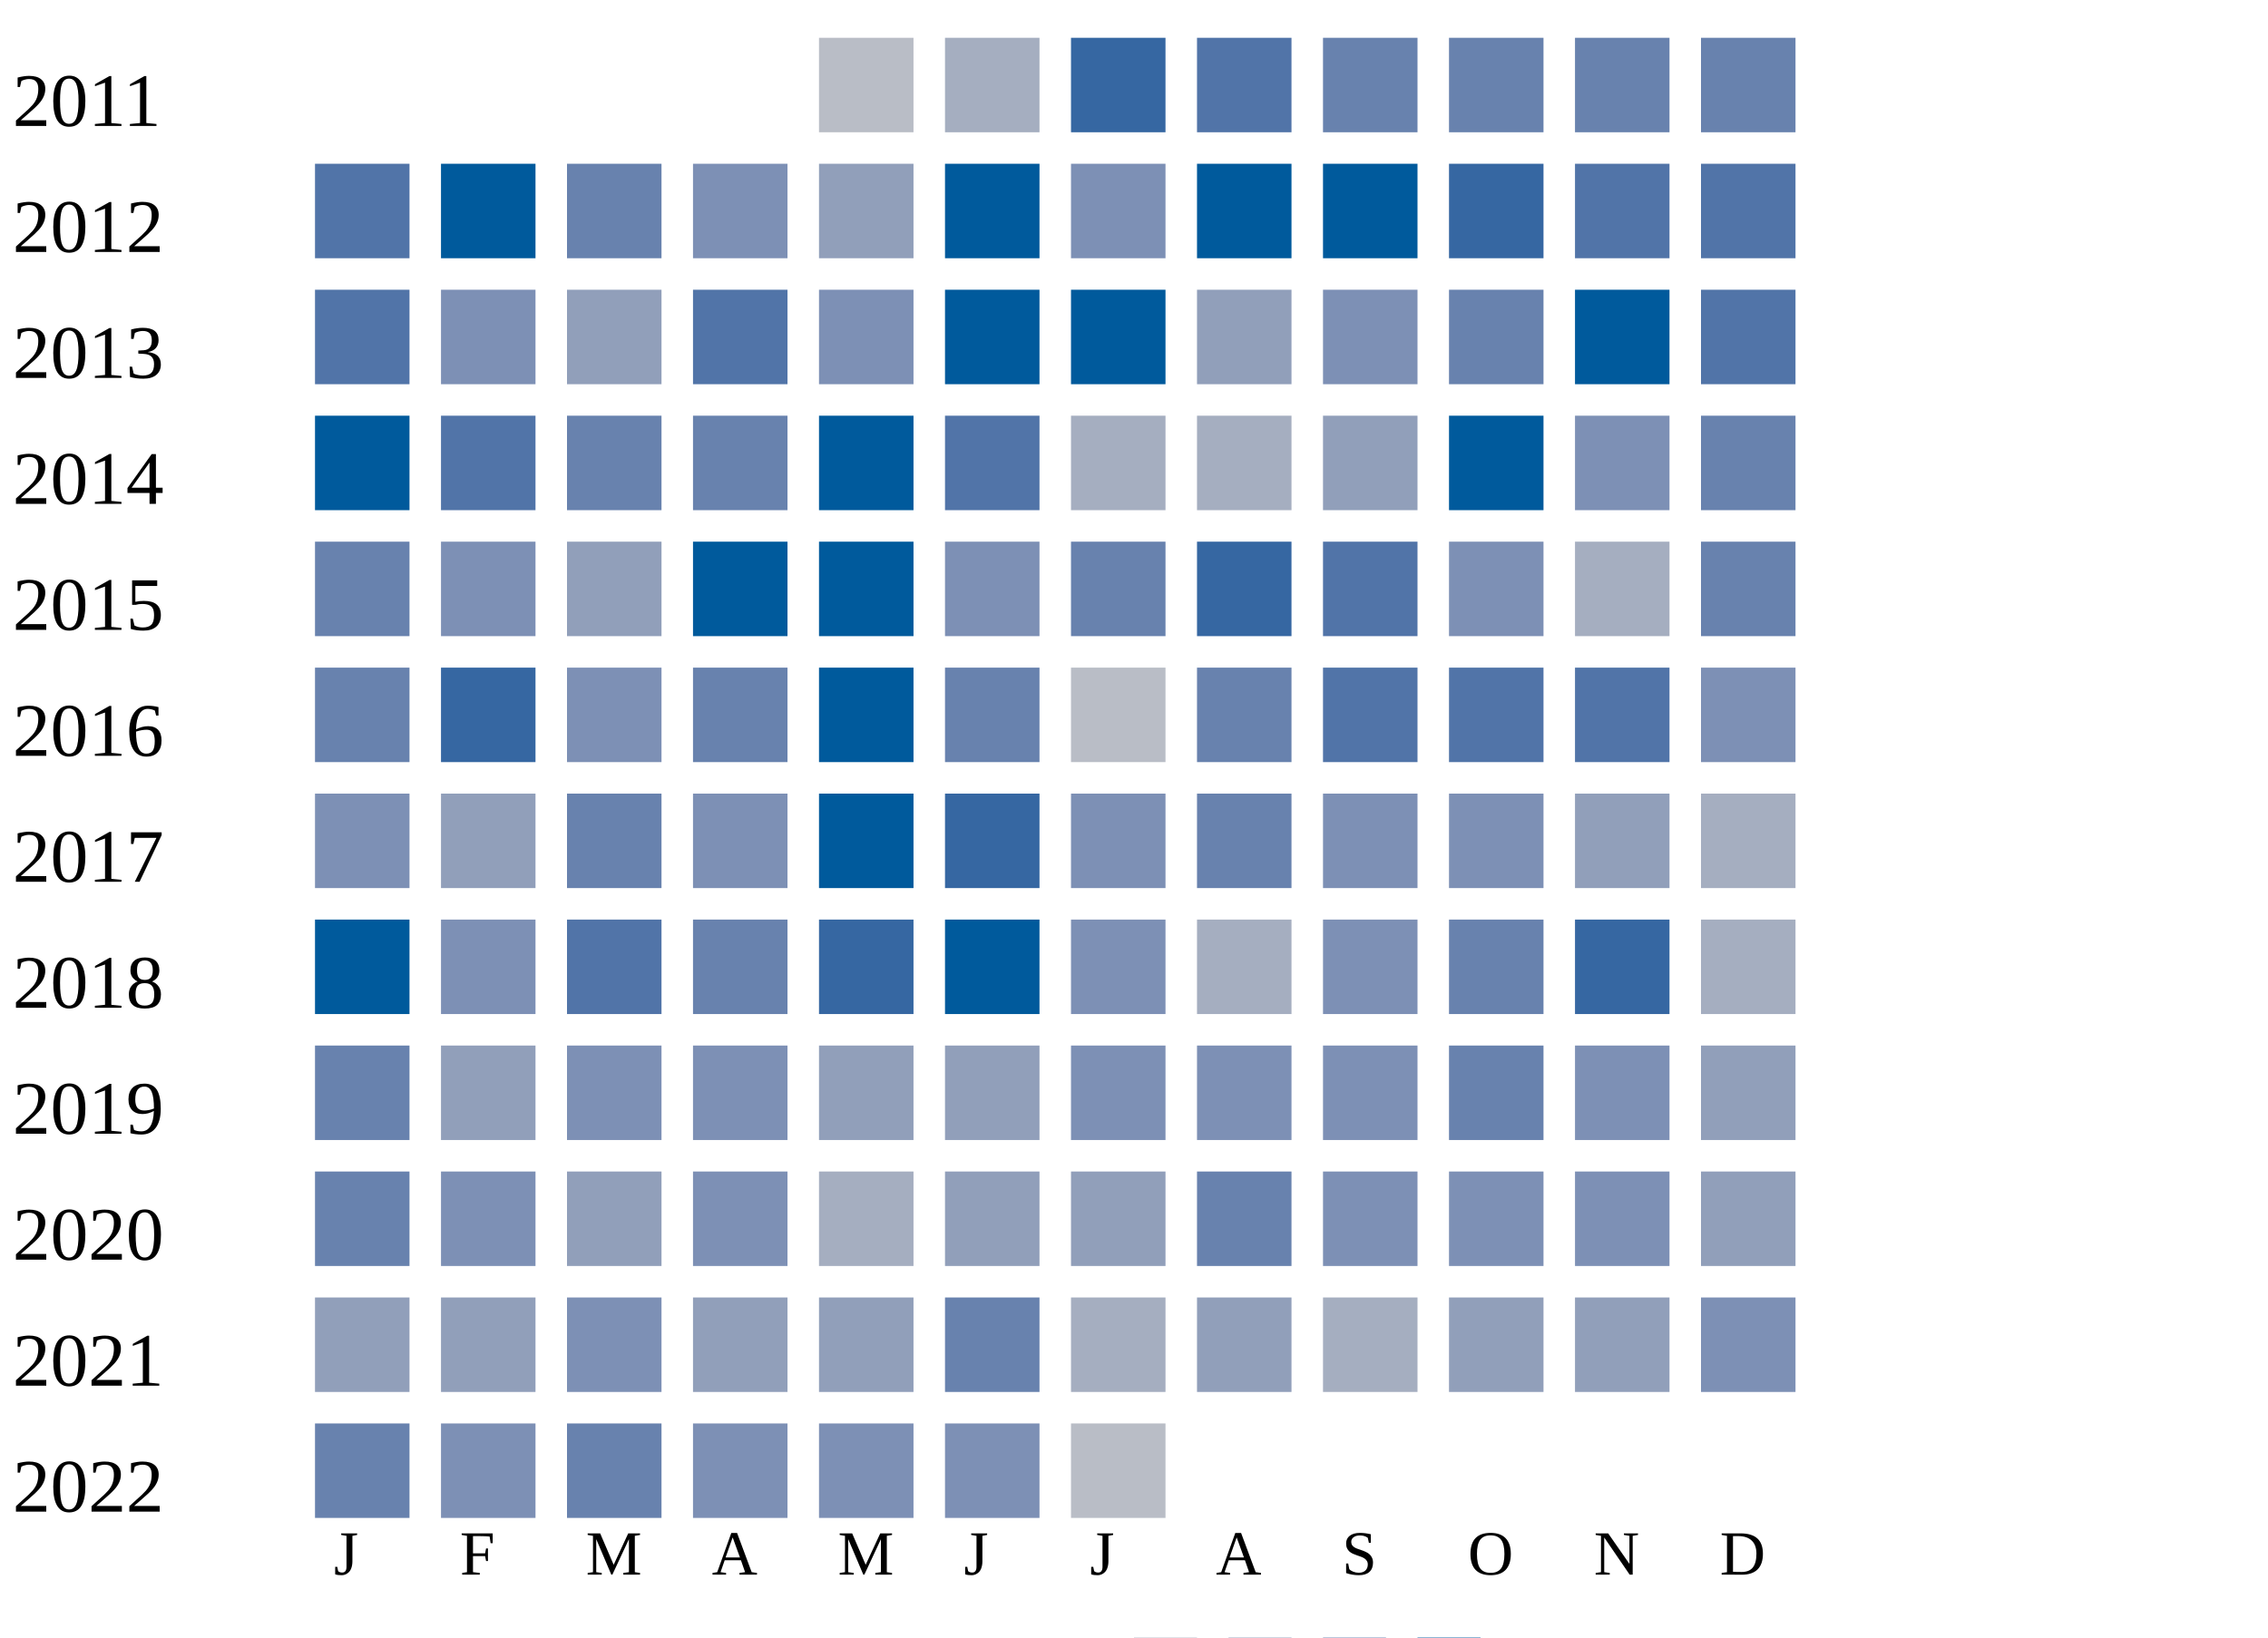
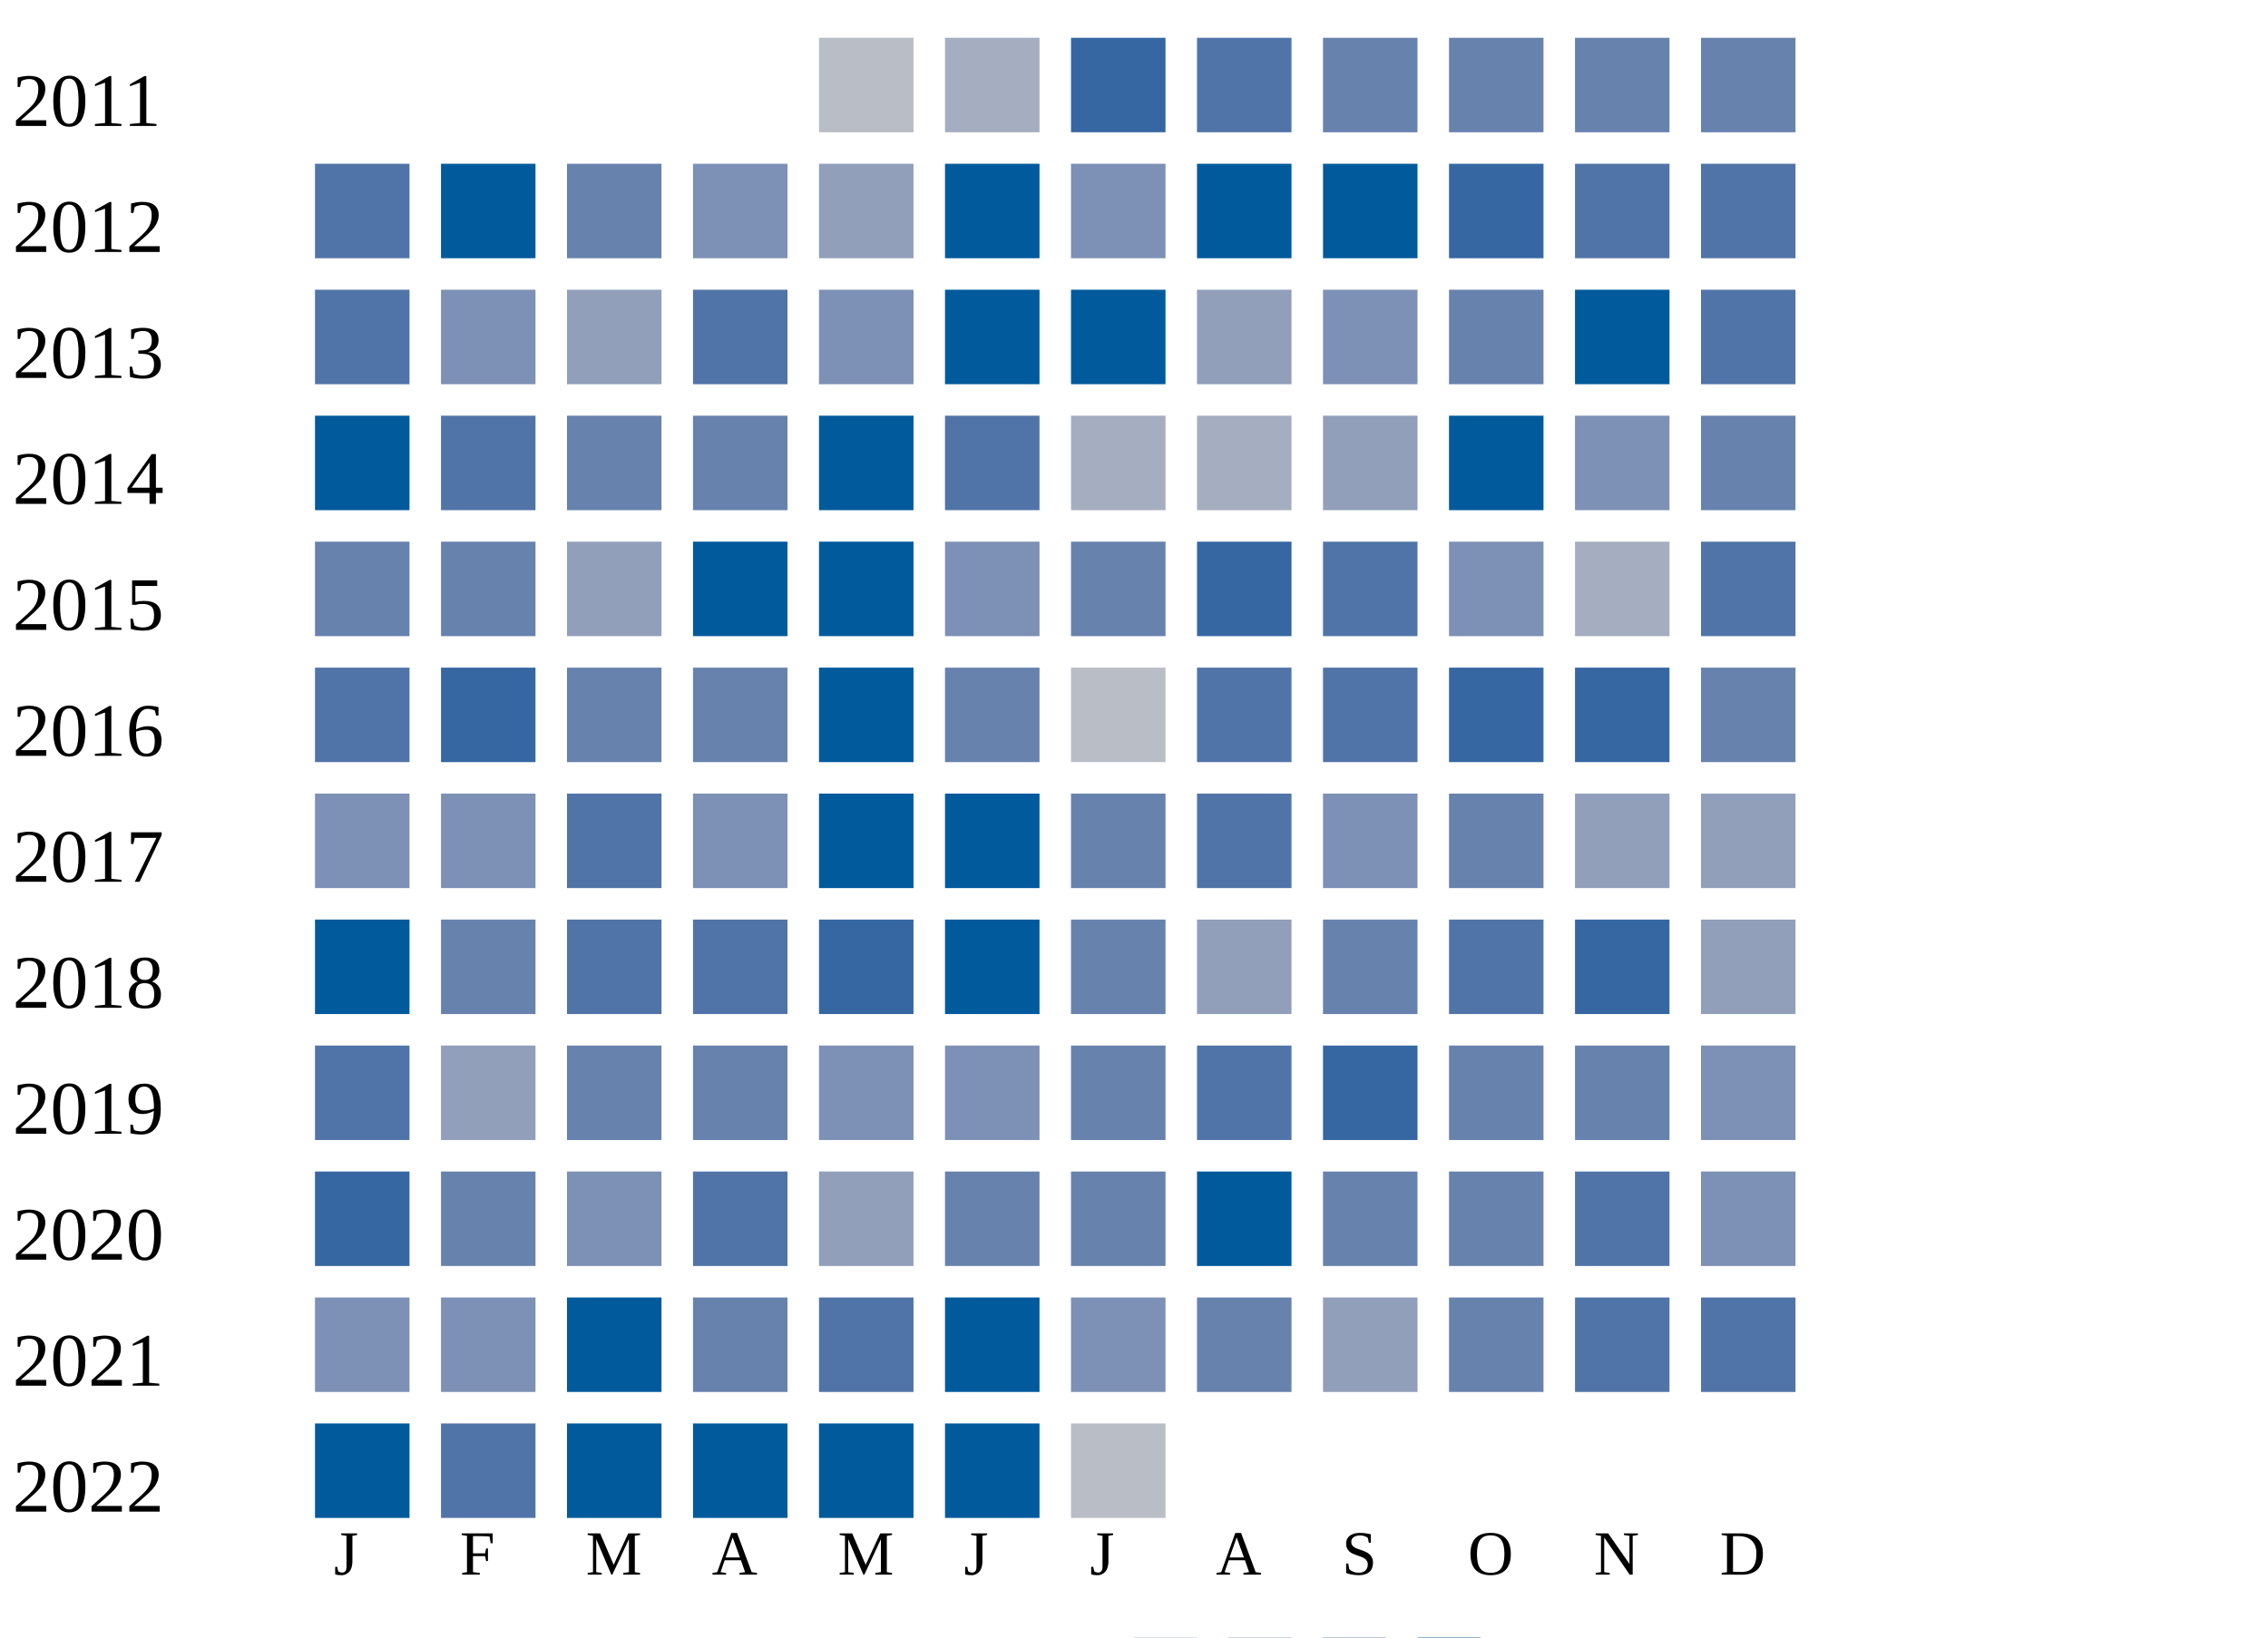
<svg xmlns="http://www.w3.org/2000/svg" width="360" height="260">
  <g transform="translate(0 0)">
    <text x="2" y="20">2011</text>
    <rect x="130" y="6" width="15" height="15" fill="#b9bdc6" />
    <rect x="150" y="6" width="15" height="15" fill="#a5aec0" />
    <rect x="170" y="6" width="15" height="15" fill="#3667a2" />
    <rect x="190" y="6" width="15" height="15" fill="#5174a8" />
    <rect x="210" y="6" width="15" height="15" fill="#6882ae" />
    <rect x="230" y="6" width="15" height="15" fill="#6882ae" />
    <rect x="250" y="6" width="15" height="15" fill="#6882ae" />
    <rect x="270" y="6" width="15" height="15" fill="#6882ae" />
  </g>
  <g transform="translate(0 20)">
    <text x="2" y="20">2012</text>
    <rect x="50" y="6" width="15" height="15" fill="#5174a8" />
    <rect x="70" y="6" width="15" height="15" fill="#005a9c" />
    <rect x="90" y="6" width="15" height="15" fill="#6882ae" />
    <rect x="110" y="6" width="15" height="15" fill="#7d90b5" />
    <rect x="130" y="6" width="15" height="15" fill="#919fba" />
    <rect x="150" y="6" width="15" height="15" fill="#005a9c" />
    <rect x="170" y="6" width="15" height="15" fill="#7d90b5" />
    <rect x="190" y="6" width="15" height="15" fill="#005a9c" />
    <rect x="210" y="6" width="15" height="15" fill="#005a9c" />
    <rect x="230" y="6" width="15" height="15" fill="#3667a2" />
    <rect x="250" y="6" width="15" height="15" fill="#5174a8" />
    <rect x="270" y="6" width="15" height="15" fill="#5174a8" />
  </g>
  <g transform="translate(0 40)">
    <text x="2" y="20">2013</text>
    <rect x="50" y="6" width="15" height="15" fill="#5174a8" />
    <rect x="70" y="6" width="15" height="15" fill="#7d90b5" />
    <rect x="90" y="6" width="15" height="15" fill="#919fba" />
    <rect x="110" y="6" width="15" height="15" fill="#5174a8" />
    <rect x="130" y="6" width="15" height="15" fill="#7d90b5" />
    <rect x="150" y="6" width="15" height="15" fill="#005a9c" />
    <rect x="170" y="6" width="15" height="15" fill="#005a9c" />
    <rect x="190" y="6" width="15" height="15" fill="#919fba" />
    <rect x="210" y="6" width="15" height="15" fill="#7d90b5" />
    <rect x="230" y="6" width="15" height="15" fill="#6882ae" />
    <rect x="250" y="6" width="15" height="15" fill="#005a9c" />
    <rect x="270" y="6" width="15" height="15" fill="#5174a8" />
  </g>
  <g transform="translate(0 60)">
    <text x="2" y="20">2014</text>
    <rect x="50" y="6" width="15" height="15" fill="#005a9c" />
    <rect x="70" y="6" width="15" height="15" fill="#5174a8" />
    <rect x="90" y="6" width="15" height="15" fill="#6882ae" />
    <rect x="110" y="6" width="15" height="15" fill="#6882ae" />
    <rect x="130" y="6" width="15" height="15" fill="#005a9c" />
    <rect x="150" y="6" width="15" height="15" fill="#5174a8" />
    <rect x="170" y="6" width="15" height="15" fill="#a5aec0" />
    <rect x="190" y="6" width="15" height="15" fill="#a5aec0" />
    <rect x="210" y="6" width="15" height="15" fill="#919fba" />
    <rect x="230" y="6" width="15" height="15" fill="#005a9c" />
    <rect x="250" y="6" width="15" height="15" fill="#7d90b5" />
    <rect x="270" y="6" width="15" height="15" fill="#6882ae" />
  </g>
  <g transform="translate(0 80)">
    <text x="2" y="20">2015</text>
    <rect x="50" y="6" width="15" height="15" fill="#6882ae" />
-     <rect x="70" y="6" width="15" height="15" fill="#7d90b5" />
+     <rect x="70" y="6" width="15" height="15" fill="#6882ae" />
    <rect x="90" y="6" width="15" height="15" fill="#919fba" />
    <rect x="110" y="6" width="15" height="15" fill="#005a9c" />
    <rect x="130" y="6" width="15" height="15" fill="#005a9c" />
    <rect x="150" y="6" width="15" height="15" fill="#7d90b5" />
    <rect x="170" y="6" width="15" height="15" fill="#6882ae" />
    <rect x="190" y="6" width="15" height="15" fill="#3667a2" />
    <rect x="210" y="6" width="15" height="15" fill="#5174a8" />
    <rect x="230" y="6" width="15" height="15" fill="#7d90b5" />
    <rect x="250" y="6" width="15" height="15" fill="#a5aec0" />
-     <rect x="270" y="6" width="15" height="15" fill="#6882ae" />
+     <rect x="270" y="6" width="15" height="15" fill="#5174a8" />
  </g>
  <g transform="translate(0 100)">
    <text x="2" y="20">2016</text>
-     <rect x="50" y="6" width="15" height="15" fill="#6882ae" />
+     <rect x="50" y="6" width="15" height="15" fill="#5174a8" />
    <rect x="70" y="6" width="15" height="15" fill="#3667a2" />
-     <rect x="90" y="6" width="15" height="15" fill="#7d90b5" />
+     <rect x="90" y="6" width="15" height="15" fill="#6882ae" />
    <rect x="110" y="6" width="15" height="15" fill="#6882ae" />
    <rect x="130" y="6" width="15" height="15" fill="#005a9c" />
    <rect x="150" y="6" width="15" height="15" fill="#6882ae" />
    <rect x="170" y="6" width="15" height="15" fill="#b9bdc6" />
-     <rect x="190" y="6" width="15" height="15" fill="#6882ae" />
+     <rect x="190" y="6" width="15" height="15" fill="#5174a8" />
    <rect x="210" y="6" width="15" height="15" fill="#5174a8" />
-     <rect x="230" y="6" width="15" height="15" fill="#5174a8" />
-     <rect x="250" y="6" width="15" height="15" fill="#5174a8" />
-     <rect x="270" y="6" width="15" height="15" fill="#7d90b5" />
+     <rect x="230" y="6" width="15" height="15" fill="#3667a2" />
+     <rect x="250" y="6" width="15" height="15" fill="#3667a2" />
+     <rect x="270" y="6" width="15" height="15" fill="#6882ae" />
  </g>
  <g transform="translate(0 120)">
    <text x="2" y="20">2017</text>
    <rect x="50" y="6" width="15" height="15" fill="#7d90b5" />
-     <rect x="70" y="6" width="15" height="15" fill="#919fba" />
-     <rect x="90" y="6" width="15" height="15" fill="#6882ae" />
+     <rect x="70" y="6" width="15" height="15" fill="#7d90b5" />
+     <rect x="90" y="6" width="15" height="15" fill="#5174a8" />
    <rect x="110" y="6" width="15" height="15" fill="#7d90b5" />
    <rect x="130" y="6" width="15" height="15" fill="#005a9c" />
-     <rect x="150" y="6" width="15" height="15" fill="#3667a2" />
-     <rect x="170" y="6" width="15" height="15" fill="#7d90b5" />
-     <rect x="190" y="6" width="15" height="15" fill="#6882ae" />
+     <rect x="150" y="6" width="15" height="15" fill="#005a9c" />
+     <rect x="170" y="6" width="15" height="15" fill="#6882ae" />
+     <rect x="190" y="6" width="15" height="15" fill="#5174a8" />
    <rect x="210" y="6" width="15" height="15" fill="#7d90b5" />
-     <rect x="230" y="6" width="15" height="15" fill="#7d90b5" />
+     <rect x="230" y="6" width="15" height="15" fill="#6882ae" />
    <rect x="250" y="6" width="15" height="15" fill="#919fba" />
-     <rect x="270" y="6" width="15" height="15" fill="#a5aec0" />
+     <rect x="270" y="6" width="15" height="15" fill="#919fba" />
  </g>
  <g transform="translate(0 140)">
    <text x="2" y="20">2018</text>
    <rect x="50" y="6" width="15" height="15" fill="#005a9c" />
-     <rect x="70" y="6" width="15" height="15" fill="#7d90b5" />
+     <rect x="70" y="6" width="15" height="15" fill="#6882ae" />
    <rect x="90" y="6" width="15" height="15" fill="#5174a8" />
-     <rect x="110" y="6" width="15" height="15" fill="#6882ae" />
+     <rect x="110" y="6" width="15" height="15" fill="#5174a8" />
    <rect x="130" y="6" width="15" height="15" fill="#3667a2" />
    <rect x="150" y="6" width="15" height="15" fill="#005a9c" />
-     <rect x="170" y="6" width="15" height="15" fill="#7d90b5" />
-     <rect x="190" y="6" width="15" height="15" fill="#a5aec0" />
-     <rect x="210" y="6" width="15" height="15" fill="#7d90b5" />
-     <rect x="230" y="6" width="15" height="15" fill="#6882ae" />
+     <rect x="170" y="6" width="15" height="15" fill="#6882ae" />
+     <rect x="190" y="6" width="15" height="15" fill="#919fba" />
+     <rect x="210" y="6" width="15" height="15" fill="#6882ae" />
+     <rect x="230" y="6" width="15" height="15" fill="#5174a8" />
    <rect x="250" y="6" width="15" height="15" fill="#3667a2" />
-     <rect x="270" y="6" width="15" height="15" fill="#a5aec0" />
+     <rect x="270" y="6" width="15" height="15" fill="#919fba" />
  </g>
  <g transform="translate(0 160)">
    <text x="2" y="20">2019</text>
-     <rect x="50" y="6" width="15" height="15" fill="#6882ae" />
+     <rect x="50" y="6" width="15" height="15" fill="#5174a8" />
    <rect x="70" y="6" width="15" height="15" fill="#919fba" />
-     <rect x="90" y="6" width="15" height="15" fill="#7d90b5" />
-     <rect x="110" y="6" width="15" height="15" fill="#7d90b5" />
-     <rect x="130" y="6" width="15" height="15" fill="#919fba" />
-     <rect x="150" y="6" width="15" height="15" fill="#919fba" />
-     <rect x="170" y="6" width="15" height="15" fill="#7d90b5" />
-     <rect x="190" y="6" width="15" height="15" fill="#7d90b5" />
-     <rect x="210" y="6" width="15" height="15" fill="#7d90b5" />
+     <rect x="90" y="6" width="15" height="15" fill="#6882ae" />
+     <rect x="110" y="6" width="15" height="15" fill="#6882ae" />
+     <rect x="130" y="6" width="15" height="15" fill="#7d90b5" />
+     <rect x="150" y="6" width="15" height="15" fill="#7d90b5" />
+     <rect x="170" y="6" width="15" height="15" fill="#6882ae" />
+     <rect x="190" y="6" width="15" height="15" fill="#5174a8" />
+     <rect x="210" y="6" width="15" height="15" fill="#3667a2" />
    <rect x="230" y="6" width="15" height="15" fill="#6882ae" />
-     <rect x="250" y="6" width="15" height="15" fill="#7d90b5" />
-     <rect x="270" y="6" width="15" height="15" fill="#919fba" />
+     <rect x="250" y="6" width="15" height="15" fill="#6882ae" />
+     <rect x="270" y="6" width="15" height="15" fill="#7d90b5" />
  </g>
  <g transform="translate(0 180)">
    <text x="2" y="20">2020</text>
-     <rect x="50" y="6" width="15" height="15" fill="#6882ae" />
-     <rect x="70" y="6" width="15" height="15" fill="#7d90b5" />
-     <rect x="90" y="6" width="15" height="15" fill="#919fba" />
-     <rect x="110" y="6" width="15" height="15" fill="#7d90b5" />
-     <rect x="130" y="6" width="15" height="15" fill="#a5aec0" />
-     <rect x="150" y="6" width="15" height="15" fill="#919fba" />
-     <rect x="170" y="6" width="15" height="15" fill="#919fba" />
-     <rect x="190" y="6" width="15" height="15" fill="#6882ae" />
-     <rect x="210" y="6" width="15" height="15" fill="#7d90b5" />
-     <rect x="230" y="6" width="15" height="15" fill="#7d90b5" />
-     <rect x="250" y="6" width="15" height="15" fill="#7d90b5" />
-     <rect x="270" y="6" width="15" height="15" fill="#919fba" />
+     <rect x="50" y="6" width="15" height="15" fill="#3667a2" />
+     <rect x="70" y="6" width="15" height="15" fill="#6882ae" />
+     <rect x="90" y="6" width="15" height="15" fill="#7d90b5" />
+     <rect x="110" y="6" width="15" height="15" fill="#5174a8" />
+     <rect x="130" y="6" width="15" height="15" fill="#919fba" />
+     <rect x="150" y="6" width="15" height="15" fill="#6882ae" />
+     <rect x="170" y="6" width="15" height="15" fill="#6882ae" />
+     <rect x="190" y="6" width="15" height="15" fill="#005a9c" />
+     <rect x="210" y="6" width="15" height="15" fill="#6882ae" />
+     <rect x="230" y="6" width="15" height="15" fill="#6882ae" />
+     <rect x="250" y="6" width="15" height="15" fill="#5174a8" />
+     <rect x="270" y="6" width="15" height="15" fill="#7d90b5" />
  </g>
  <g transform="translate(0 200)">
    <text x="2" y="20">2021</text>
-     <rect x="50" y="6" width="15" height="15" fill="#919fba" />
-     <rect x="70" y="6" width="15" height="15" fill="#919fba" />
-     <rect x="90" y="6" width="15" height="15" fill="#7d90b5" />
-     <rect x="110" y="6" width="15" height="15" fill="#919fba" />
-     <rect x="130" y="6" width="15" height="15" fill="#919fba" />
-     <rect x="150" y="6" width="15" height="15" fill="#6882ae" />
-     <rect x="170" y="6" width="15" height="15" fill="#a5aec0" />
-     <rect x="190" y="6" width="15" height="15" fill="#919fba" />
-     <rect x="210" y="6" width="15" height="15" fill="#a5aec0" />
-     <rect x="230" y="6" width="15" height="15" fill="#919fba" />
-     <rect x="250" y="6" width="15" height="15" fill="#919fba" />
-     <rect x="270" y="6" width="15" height="15" fill="#7d90b5" />
+     <rect x="50" y="6" width="15" height="15" fill="#7d90b5" />
+     <rect x="70" y="6" width="15" height="15" fill="#7d90b5" />
+     <rect x="90" y="6" width="15" height="15" fill="#005a9c" />
+     <rect x="110" y="6" width="15" height="15" fill="#6882ae" />
+     <rect x="130" y="6" width="15" height="15" fill="#5174a8" />
+     <rect x="150" y="6" width="15" height="15" fill="#005a9c" />
+     <rect x="170" y="6" width="15" height="15" fill="#7d90b5" />
+     <rect x="190" y="6" width="15" height="15" fill="#6882ae" />
+     <rect x="210" y="6" width="15" height="15" fill="#919fba" />
+     <rect x="230" y="6" width="15" height="15" fill="#6882ae" />
+     <rect x="250" y="6" width="15" height="15" fill="#5174a8" />
+     <rect x="270" y="6" width="15" height="15" fill="#5174a8" />
  </g>
  <g transform="translate(0 220)">
    <text x="2" y="20">2022</text>
-     <rect x="50" y="6" width="15" height="15" fill="#6882ae" />
-     <rect x="70" y="6" width="15" height="15" fill="#7d90b5" />
-     <rect x="90" y="6" width="15" height="15" fill="#6882ae" />
-     <rect x="110" y="6" width="15" height="15" fill="#7d90b5" />
-     <rect x="130" y="6" width="15" height="15" fill="#7d90b5" />
-     <rect x="150" y="6" width="15" height="15" fill="#7d90b5" />
+     <rect x="50" y="6" width="15" height="15" fill="#005a9c" />
+     <rect x="70" y="6" width="15" height="15" fill="#5174a8" />
+     <rect x="90" y="6" width="15" height="15" fill="#005a9c" />
+     <rect x="110" y="6" width="15" height="15" fill="#005a9c" />
+     <rect x="130" y="6" width="15" height="15" fill="#005a9c" />
+     <rect x="150" y="6" width="15" height="15" fill="#005a9c" />
    <rect x="170" y="6" width="15" height="15" fill="#b9bdc6" />
  </g>
  <text style="font-size: 10px; text-align: center" x="53" y="250">J</text>
  <text style="font-size: 10px; text-align: center" x="73" y="250">F</text>
  <text style="font-size: 10px; text-align: center" x="93" y="250">M</text>
  <text style="font-size: 10px; text-align: center" x="113" y="250">A</text>
  <text style="font-size: 10px; text-align: center" x="133" y="250">M</text>
  <text style="font-size: 10px; text-align: center" x="153" y="250">J</text>
  <text style="font-size: 10px; text-align: center" x="173" y="250">J</text>
  <text style="font-size: 10px; text-align: center" x="193" y="250">A</text>
  <text style="font-size: 10px; text-align: center" x="213" y="250">S</text>
  <text style="font-size: 10px; text-align: center" x="233" y="250">O</text>
  <text style="font-size: 10px; text-align: center" x="253" y="250">N</text>
  <text style="font-size: 10px; text-align: center" x="273" y="250">D</text>
  <text style="font-size: 10px;" x="155" y="269">Less</text>
  <rect fill="#b9bdc6" width="10" height="10" x="180" y="260" />
  <rect fill="#919fba" width="10" height="10" x="195" y="260" />
  <rect fill="#6882ae" width="10" height="10" x="210" y="260" />
  <rect fill="#005a9c" width="10" height="10" x="225" y="260" />
  <text x="240" y="269" style="font-size: 10px;">More</text>
</svg>
